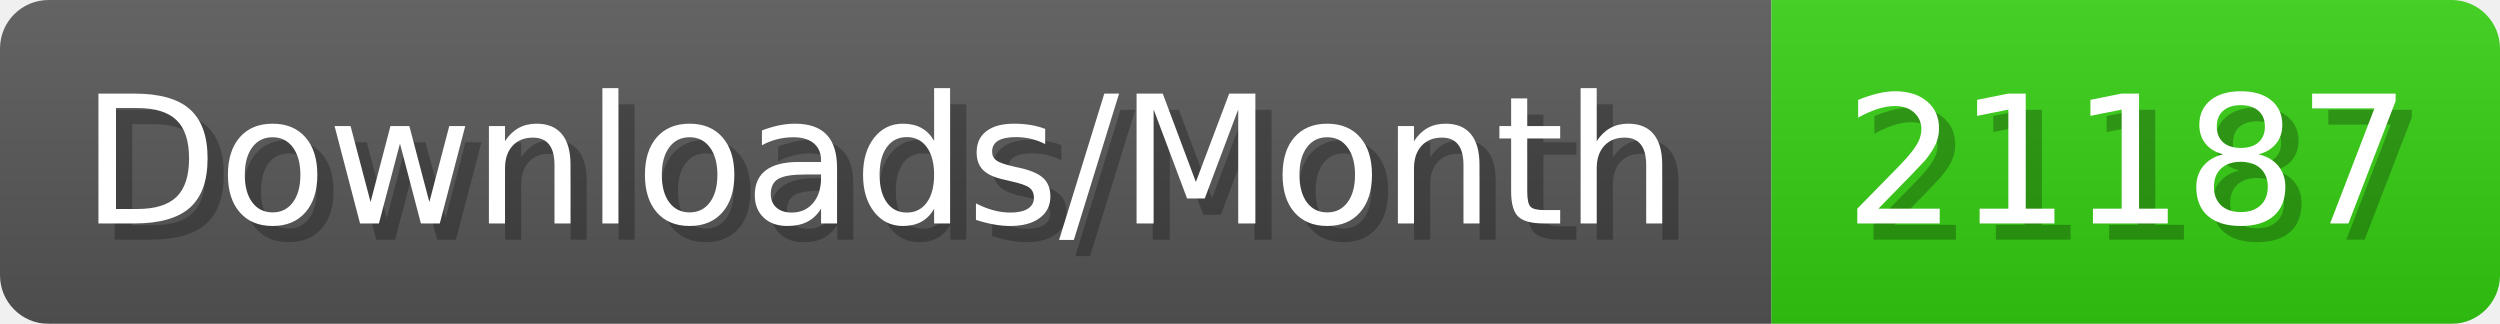
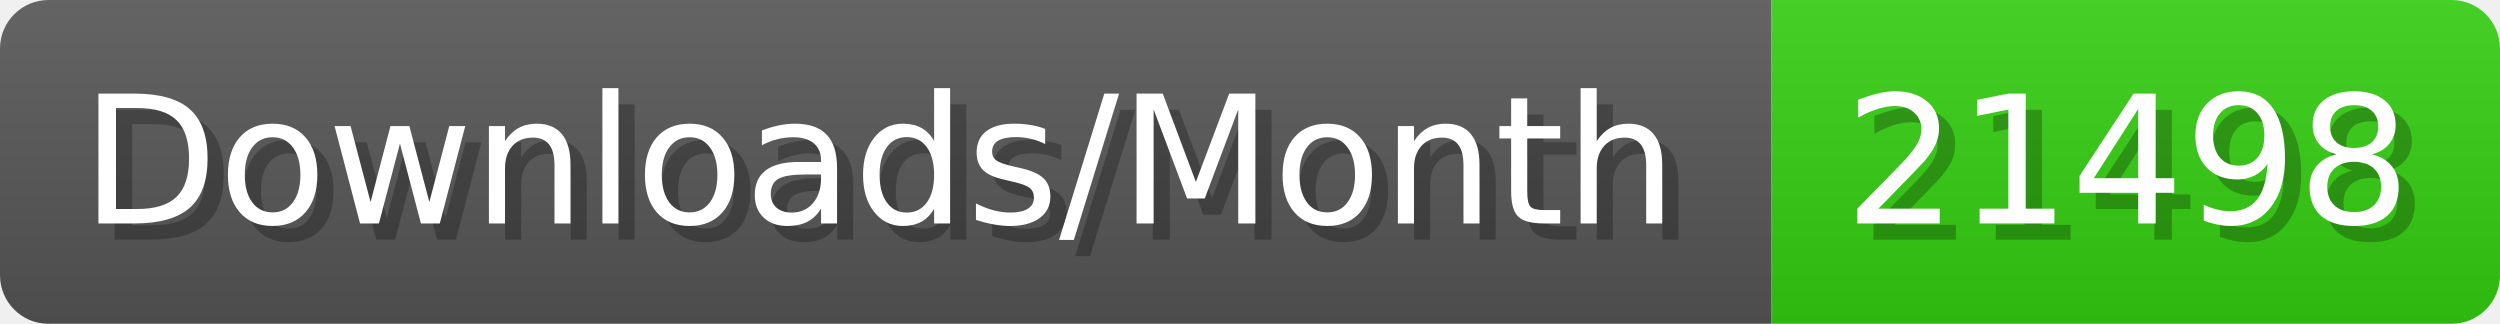
- <svg xmlns="http://www.w3.org/2000/svg" width="154.4" height="20" viewBox="0 0 1544 200" role="img" aria-label="Downloads/Month: 21187">
+ <svg xmlns="http://www.w3.org/2000/svg" width="154.4" height="20" viewBox="0 0 1544 200" role="img" aria-label="Downloads/Month: 21498">
  <linearGradient id="YlXUI" x2="0" y2="100%">
    <stop offset="0" stop-opacity=".1" stop-color="#EEE" />
    <stop offset="1" stop-opacity=".1" />
  </linearGradient>
  <mask id="JHhop">
    <rect width="1544" height="200" rx="30" fill="#FFF" />
  </mask>
  <g mask="url(#JHhop)">
    <rect width="1094" height="200" fill="#555" />
    <rect width="450" height="200" fill="#3C1" x="1094" />
    <rect width="1544" height="200" fill="url(#YlXUI)" />
  </g>
  <g aria-hidden="true" fill="#fff" text-anchor="start" font-family="Verdana,DejaVu Sans,sans-serif" font-size="110">
    <text x="60" y="148" textLength="994" fill="#000" opacity="0.25">Downloads/Month</text>
    <text x="50" y="138" textLength="994">Downloads/Month</text>
-     <text x="1149" y="148" textLength="350" fill="#000" opacity="0.25">21187</text>
-     <text x="1139" y="138" textLength="350">21187</text>
+     <text x="1149" y="148" textLength="350" fill="#000" opacity="0.25">21498</text>
+     <text x="1139" y="138" textLength="350">21498</text>
  </g>
</svg>
